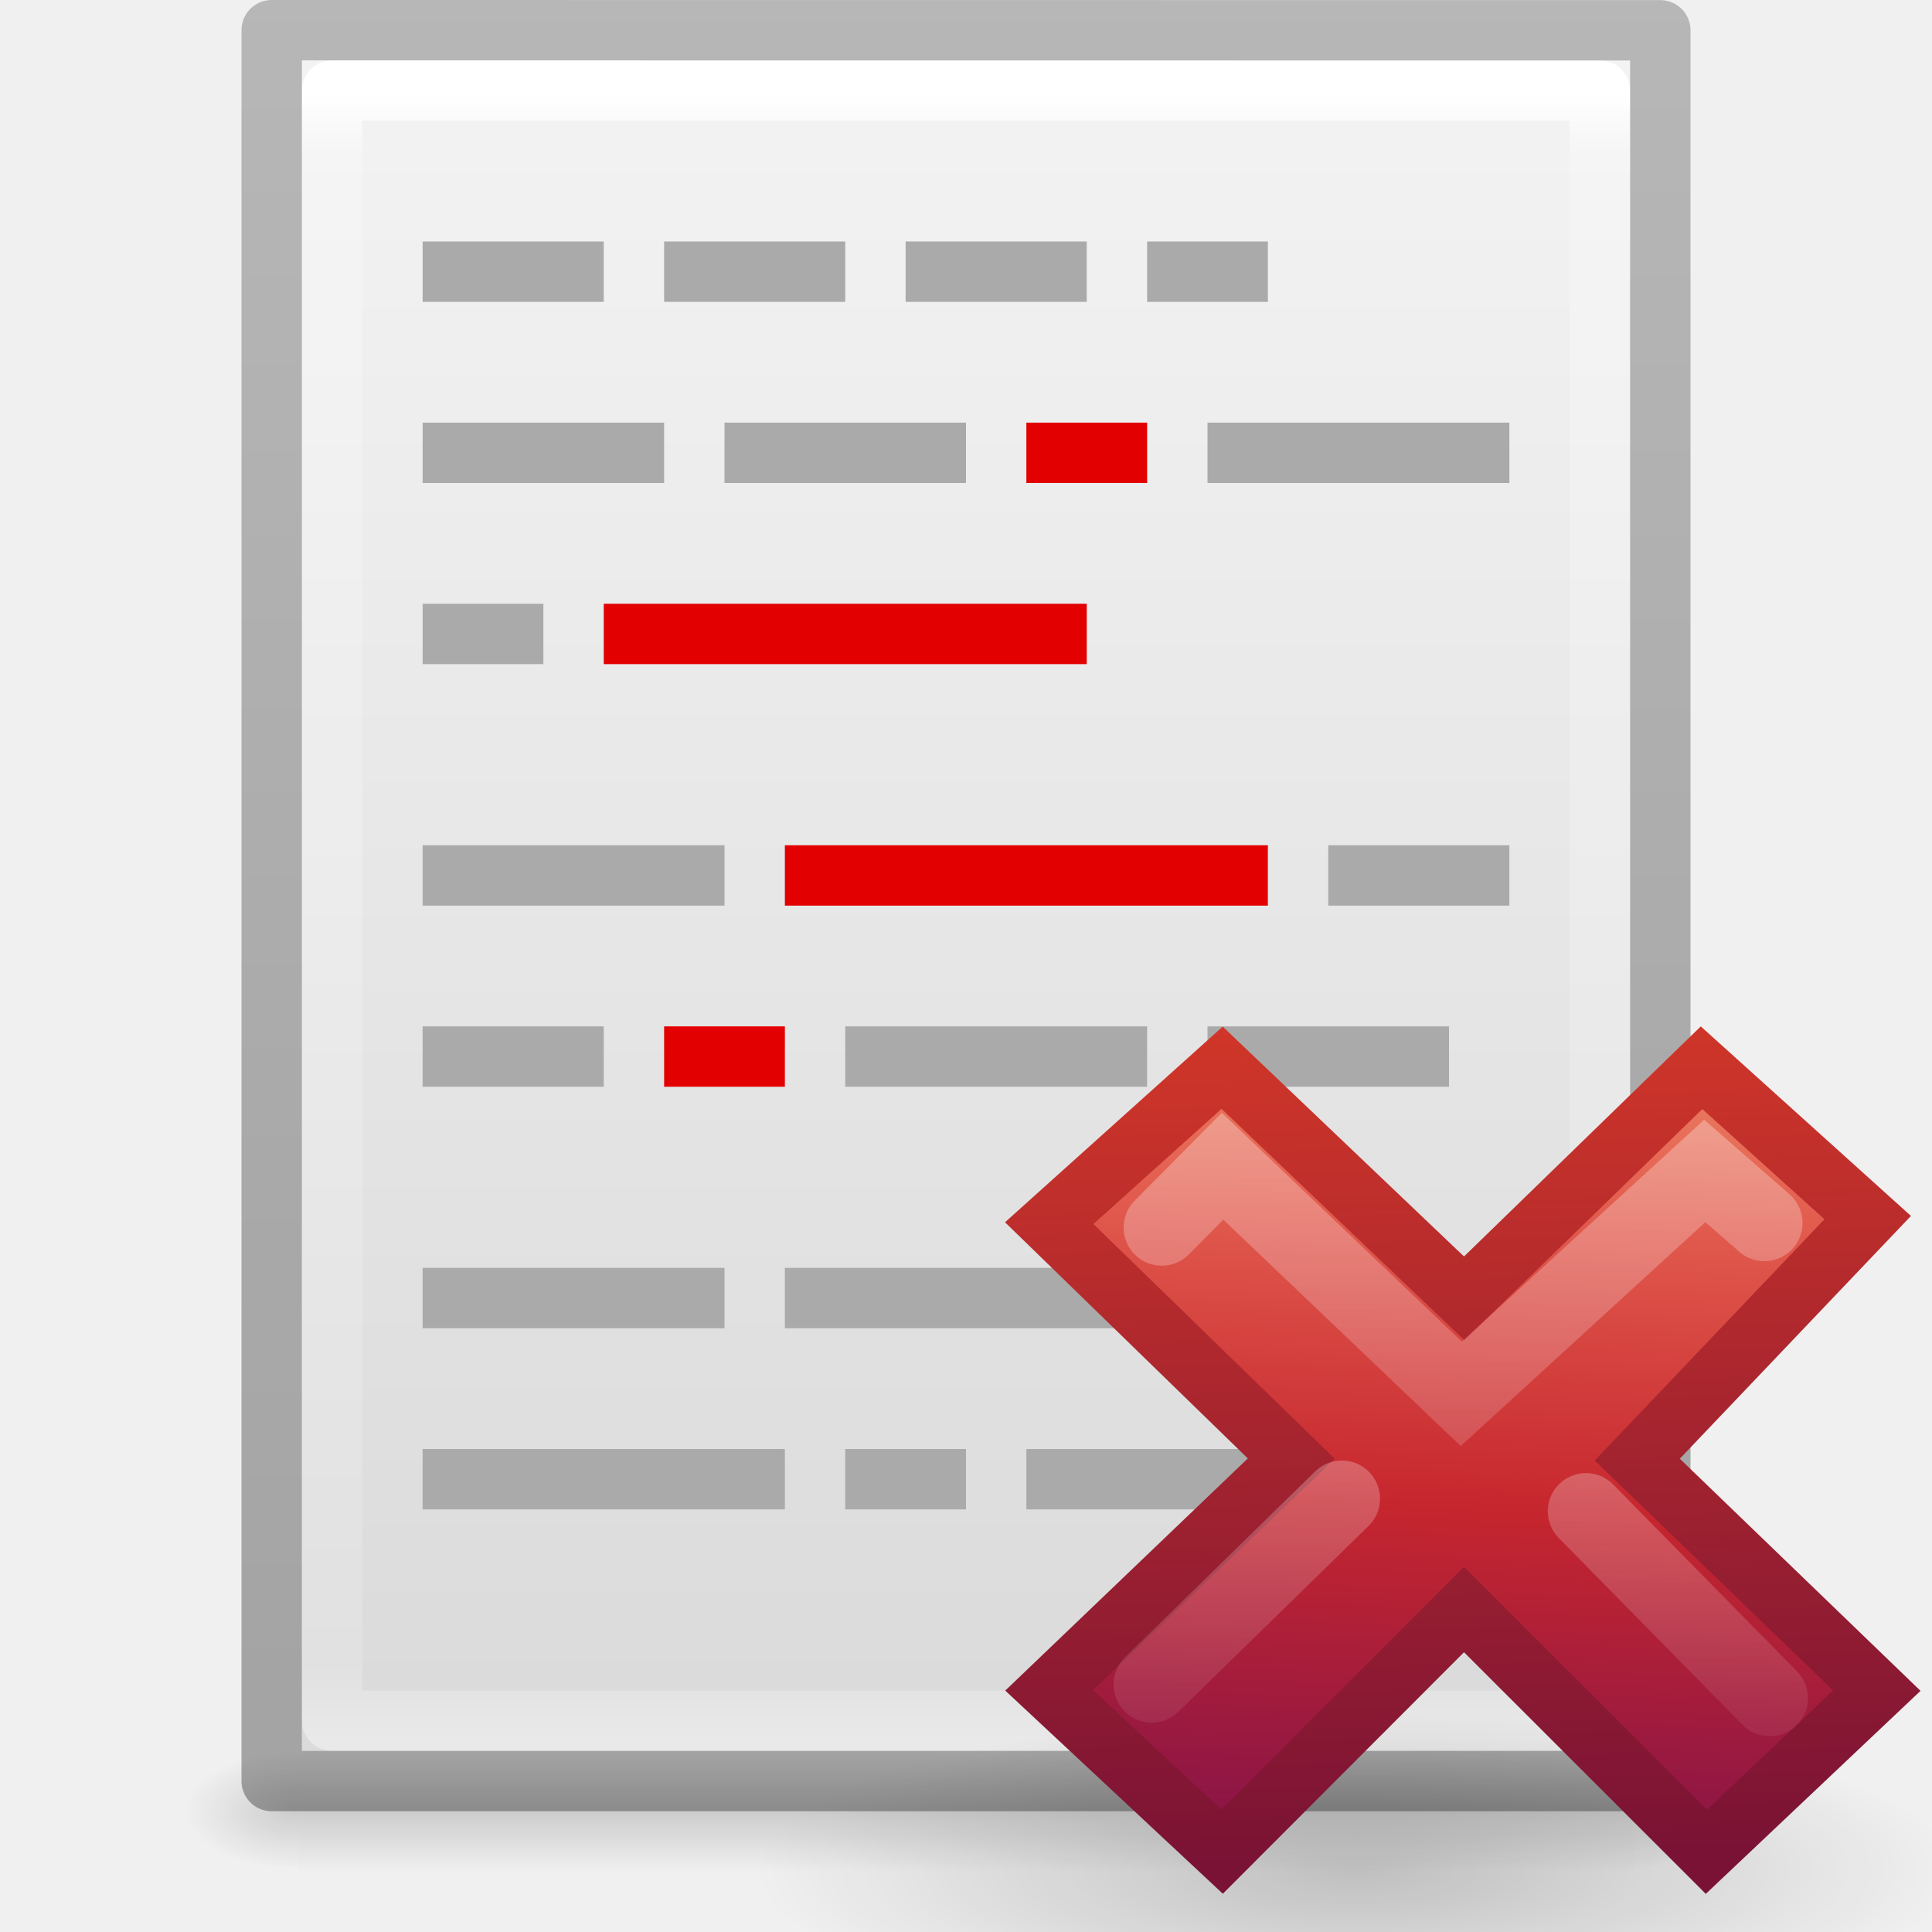
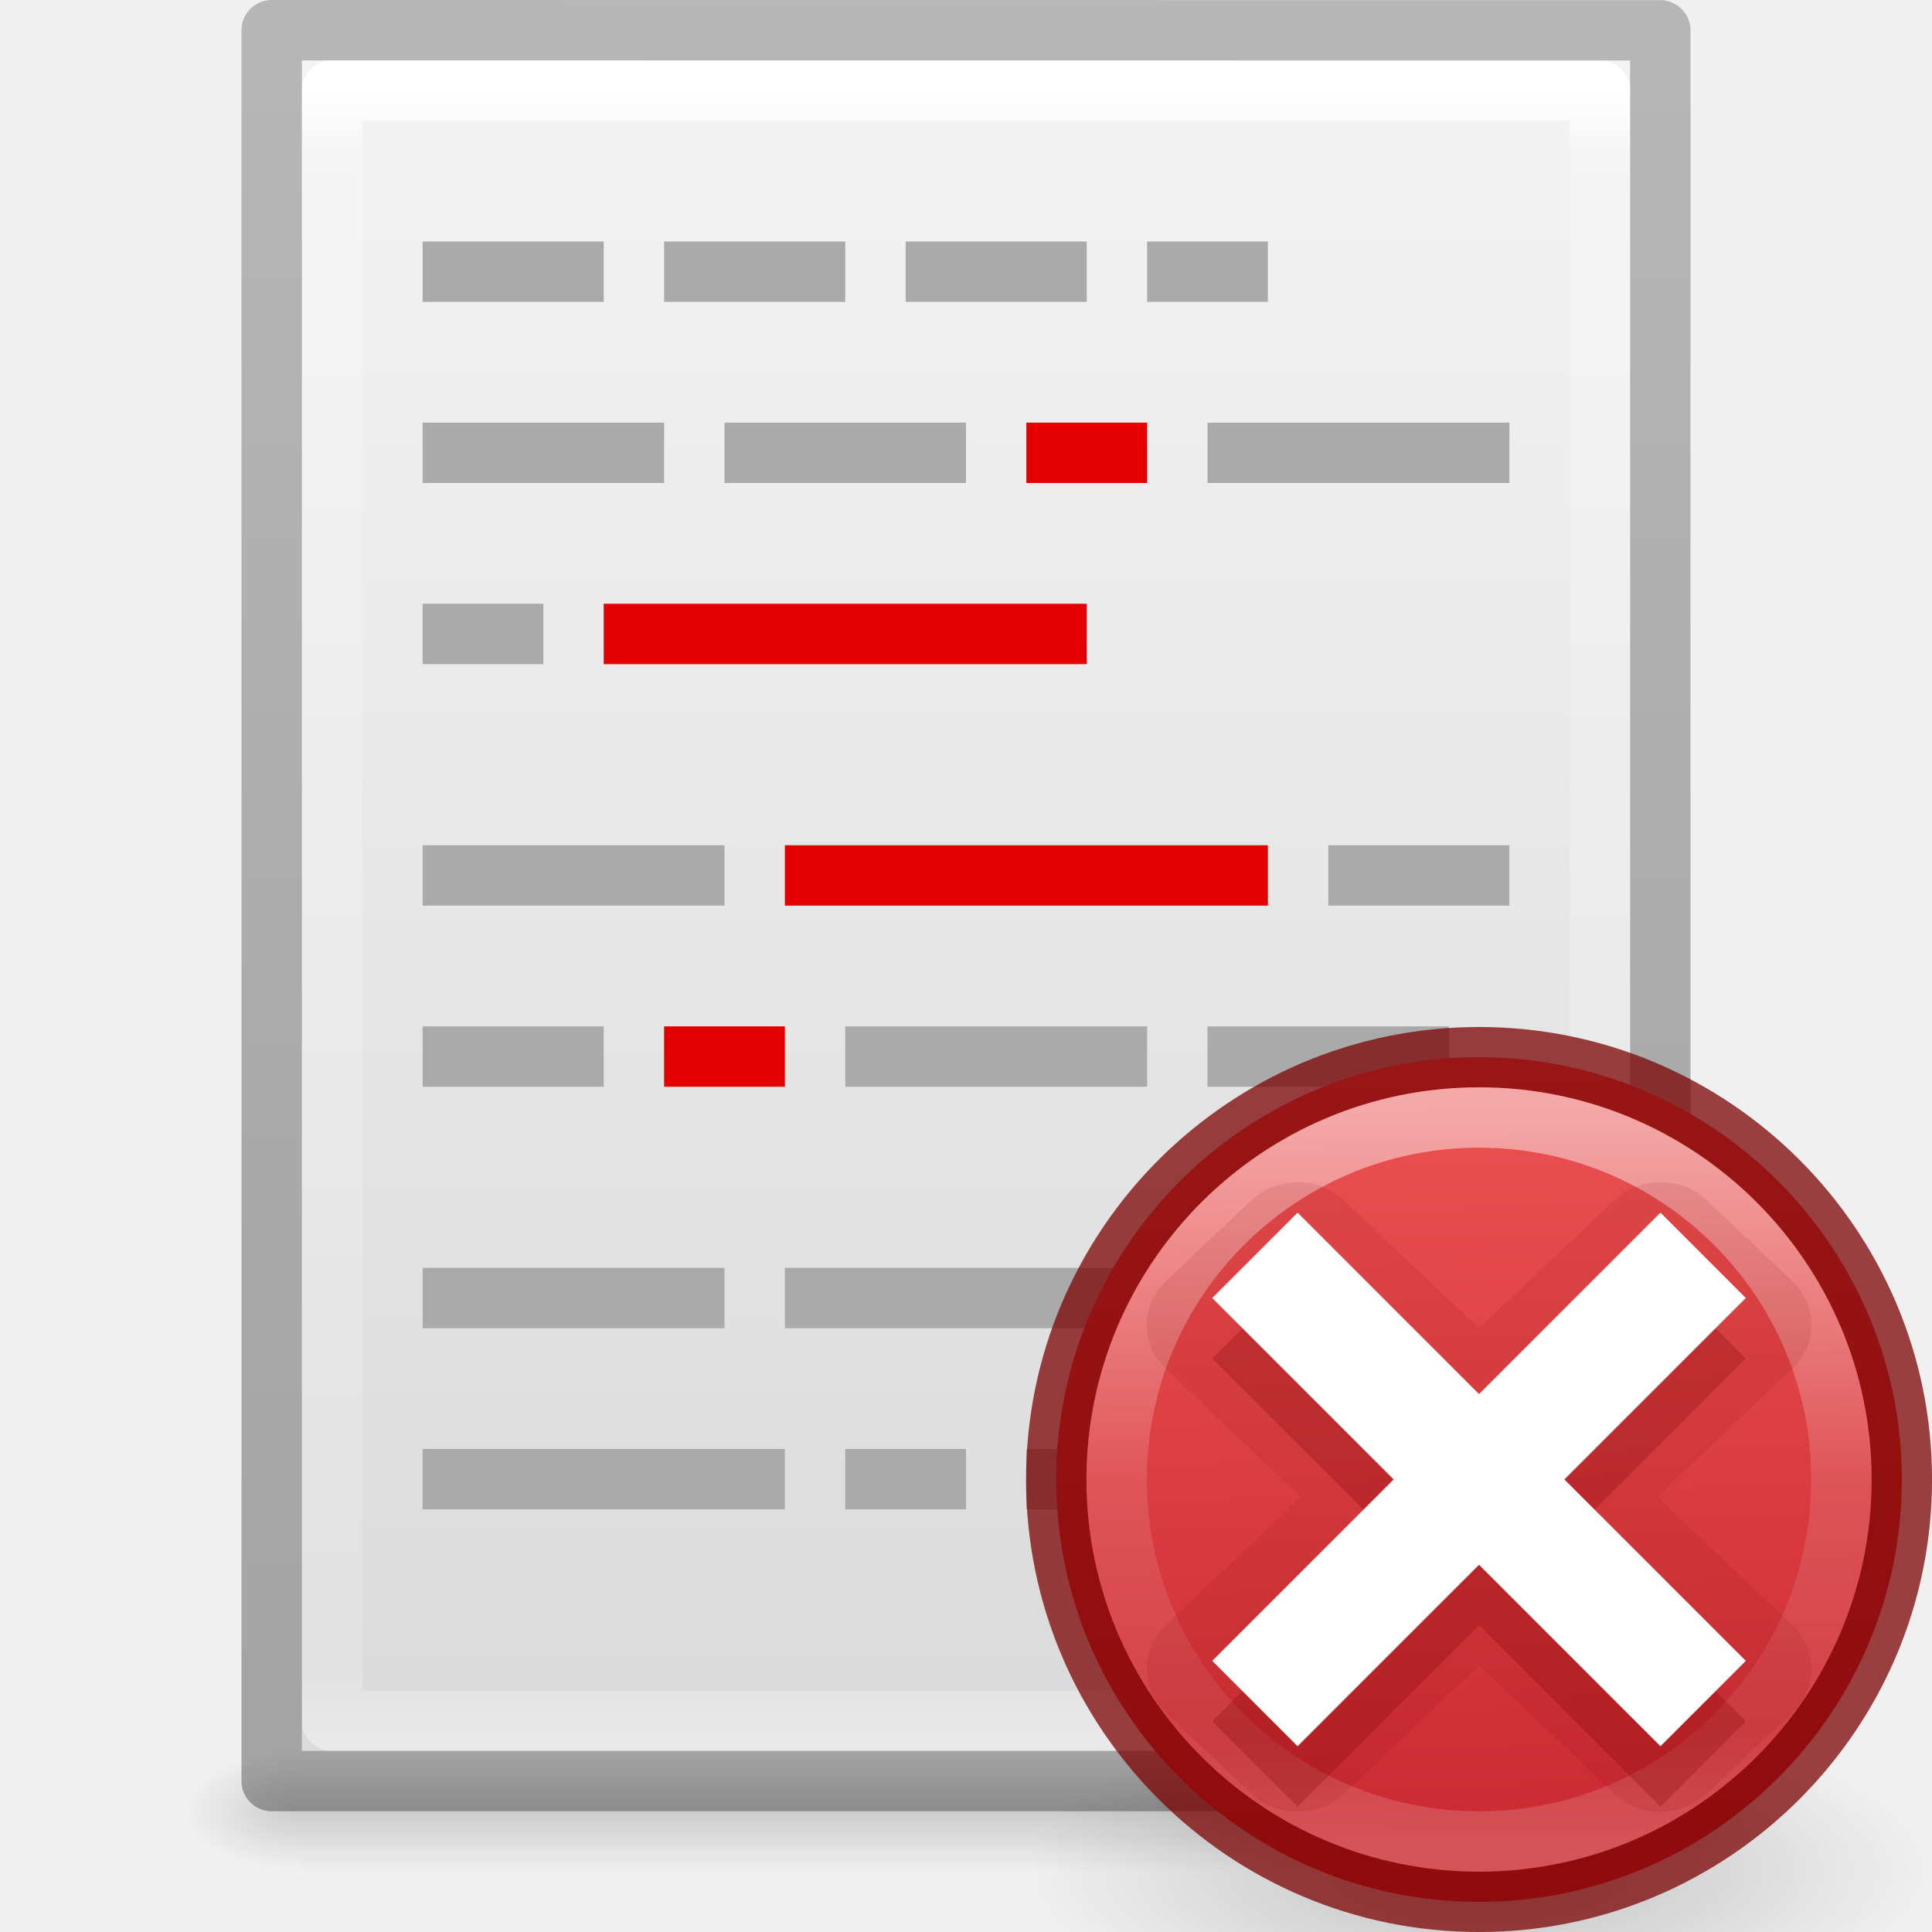
<svg xmlns="http://www.w3.org/2000/svg" xmlns:xlink="http://www.w3.org/1999/xlink" height="32" width="32">
-   <linearGradient id="a" gradientTransform="matrix(.366825 0 0 .354473 46.9484 24.31467)" gradientUnits="userSpaceOnUse" x1="5.516" x2="2.93" y1="-26.406" y2="28.474">
-     <stop offset="0" stop-color="#f8b17e" />
-     <stop offset=".312" stop-color="#e35d4f" />
-     <stop offset=".571" stop-color="#c6262e" />
-     <stop offset="1" stop-color="#690b54" />
+   <linearGradient id="a" gradientTransform="matrix(.9336673 0 0 .9326801 -573.9808 151.3491)" gradientUnits="userSpaceOnUse" x1="641" x2="641.412" y1="-143.5" y2="-127.954">
+     <stop offset="0" stop-color="#ed5353" />
+     <stop offset="1" stop-color="#c6262e" />
  </linearGradient>
-   <linearGradient id="b" gradientTransform="matrix(.6336069 0 0 .6380513 25.35751 17.61626)" gradientUnits="userSpaceOnUse" x1="1.004" x2=".228" y1="20.709" y2="-4.382">
-     <stop offset="0" stop-color="#791235" />
-     <stop offset="1" stop-color="#dd3b27" />
+   <linearGradient id="b" gradientTransform="matrix(.9234365 0 0 .92246 -567.4228 149.9592)" gradientUnits="userSpaceOnUse" x1="640.814" x2="640.814" y1="-142.718" y2="-129.33">
+     <stop offset="0" stop-color="#fff" />
+     <stop offset=".508" stop-color="#fff" stop-opacity=".235" />
+     <stop offset=".835" stop-color="#fff" stop-opacity=".157" />
+     <stop offset="1" stop-color="#fff" stop-opacity=".392" />
  </linearGradient>
-   <linearGradient id="c" gradientTransform="matrix(.53153 -.53097 .53153 .53097 -14.042 11.965)" gradientUnits="userSpaceOnUse" x1="36.011" x2="16.331" xlink:href="#e" y1="13.023" y2="32.702" />
-   <linearGradient id="d" gradientTransform="matrix(.53153 -.53097 .53153 .53097 -14.578 12.234)" gradientUnits="userSpaceOnUse" x1="28.449" x2="16.331" xlink:href="#e" y1="20.584" y2="32.702" />
-   <linearGradient id="e">
-     <stop offset="0" stop-color="#fff" />
-     <stop offset="1" stop-color="#fff" stop-opacity="0" />
-   </linearGradient>
-   <linearGradient id="f">
+   <linearGradient id="c">
    <stop offset="0" />
    <stop offset="1" stop-opacity="0" />
  </linearGradient>
-   <linearGradient id="g" xlink:href="#f" />
-   <linearGradient id="h" gradientTransform="matrix(.56757 0 0 .72973 2.378 -2.514)" gradientUnits="userSpaceOnUse" x1="24" x2="24" y1="5.564" y2="43">
+   <linearGradient id="d" xlink:href="#c" />
+   <linearGradient id="e" gradientTransform="matrix(.56757 0 0 .72973 2.378 -2.514)" gradientUnits="userSpaceOnUse" x1="24" x2="24" y1="5.564" y2="43">
    <stop offset="0" stop-color="#fff" />
    <stop offset=".036" stop-color="#fff" stop-opacity=".235" />
    <stop offset=".951" stop-color="#fff" stop-opacity=".157" />
    <stop offset="1" stop-color="#fff" stop-opacity=".392" />
  </linearGradient>
-   <linearGradient id="i" gradientTransform="matrix(.62857 0 0 .6084 .914 -.535)" gradientUnits="userSpaceOnUse" x1="25.132" x2="25.132" y1=".985" y2="47.013">
+   <linearGradient id="f" gradientTransform="matrix(.62857 0 0 .6084 .914 -.535)" gradientUnits="userSpaceOnUse" x1="25.132" x2="25.132" y1=".985" y2="47.013">
    <stop offset="0" stop-color="#f4f4f4" />
    <stop offset="1" stop-color="#dbdbdb" />
  </linearGradient>
-   <radialGradient id="j" cx="605.714" cy="486.648" gradientTransform="matrix(.01566 0 0 .00824 17.61 25.98)" gradientUnits="userSpaceOnUse" r="117.143" xlink:href="#g" />
-   <radialGradient id="k" cx="605.714" cy="486.648" gradientTransform="matrix(-.01566 0 0 .00824 14.39 25.98)" gradientUnits="userSpaceOnUse" r="117.143" xlink:href="#g" />
-   <linearGradient id="l" gradientTransform="matrix(.04577 0 0 .00824 -.542 25.98)" gradientUnits="userSpaceOnUse" x1="302.857" x2="302.857" y1="366.648" y2="609.505">
+   <radialGradient id="g" cx="605.714" cy="486.648" gradientTransform="matrix(.01566 0 0 .00824 17.61 25.98)" gradientUnits="userSpaceOnUse" r="117.143" xlink:href="#d" />
+   <radialGradient id="h" cx="605.714" cy="486.648" gradientTransform="matrix(-.01566 0 0 .00824 14.39 25.98)" gradientUnits="userSpaceOnUse" r="117.143" xlink:href="#d" />
+   <linearGradient id="i" gradientTransform="matrix(.04577 0 0 .00824 -.542 25.98)" gradientUnits="userSpaceOnUse" x1="302.857" x2="302.857" y1="366.648" y2="609.505">
    <stop offset="0" stop-opacity="0" />
    <stop offset=".5" />
    <stop offset="1" stop-opacity="0" />
  </linearGradient>
-   <linearGradient id="m" gradientTransform="matrix(.53064 0 0 .5897 39.27 -1.792)" gradientUnits="userSpaceOnUse" x1="-51.786" x2="-51.786" y1="50.786" y2="2.906">
+   <linearGradient id="j" gradientTransform="matrix(.53064 0 0 .5897 39.27 -1.792)" gradientUnits="userSpaceOnUse" x1="-51.786" x2="-51.786" y1="50.786" y2="2.906">
    <stop offset="0" stop-opacity=".318" />
    <stop offset="1" stop-opacity=".24" />
  </linearGradient>
-   <radialGradient id="n" cx="24.837" cy="36.421" gradientTransform="matrix(.80967 0 0 .21306 -4.11 18.902)" gradientUnits="userSpaceOnUse" r="15.645" xlink:href="#f" />
-   <path d="m4.95 29h22.1v2h-22.1z" fill="url(#l)" opacity=".15" />
-   <path d="m4.95 29v2c-.807.004-1.95-.448-1.95-1s.9-1 1.95-1z" fill="url(#k)" opacity=".15" />
-   <path d="m27.05 29v2c.807.004 1.95-.448 1.95-1s-.9-1-1.95-1z" fill="url(#j)" opacity=".15" />
-   <path d="m5 1 22 .002v27.998h-22z" fill="url(#i)" />
-   <path d="m26.5 28.5h-21v-27h21z" fill="none" stroke="url(#h)" stroke-linecap="round" stroke-linejoin="round" />
-   <path d="m4.5.5 23 .002v28.998h-23z" fill="none" stroke="url(#m)" stroke-linejoin="round" />
+   <radialGradient id="k" cx="24.837" cy="36.421" gradientTransform="matrix(.4797388 0 0 .1674652 12.57925 24.88697)" gradientUnits="userSpaceOnUse" r="15.645" xlink:href="#c" />
+   <path d="m4.95 29h22.1v2h-22.1z" fill="url(#i)" opacity=".15" />
+   <path d="m4.95 29v2c-.807.004-1.95-.448-1.95-1s.9-1 1.95-1z" fill="url(#h)" opacity=".15" />
+   <path d="m27.05 29v2c.807.004 1.95-.448 1.95-1s-.9-1-1.95-1z" fill="url(#g)" opacity=".15" />
+   <path d="m5 1 22 .002v27.998h-22z" fill="url(#f)" />
+   <path d="m26.5 28.5h-21v-27h21z" fill="none" stroke="url(#e)" stroke-linecap="round" stroke-linejoin="round" />
+   <path d="m4.5.5 23 .002v28.998h-23z" fill="none" stroke="url(#j)" stroke-linejoin="round" />
  <path d="m7 4h3v1h-3zm4 0h3v1h-3zm4 0h3v1h-3zm4 0h2v1h-2zm-12 3h4v1h-4zm5 0h4v1h-4z" fill="#aaa" />
  <path d="m17 7h2v1h-2z" fill="#e20000" />
  <path d="m20 7h5v1h-5zm-13 3h2v1h-2z" fill="#aaa" />
  <path d="m10 10h8v1h-8z" fill="#e20000" />
  <path d="m7 14h5v1h-5z" fill="#aaa" />
  <path d="m13 14h8v1h-8z" fill="#e20000" />
  <path d="m25 14h-3v1h3zm-15 3h-3v1h3z" fill="#aaa" />
  <path d="m13 17h-2v1h2z" fill="#e20000" />
  <path d="m14 17h5v1h-5zm10 0h-4v1h4zm-17 4h5v1h-5zm6 0h8v1h-8zm12 0h-3v1h3zm-12 3h-6v1h6zm1 0h2v1h-2zm9 0h-6v1h6z" fill="#aaa" />
-   <path d="m28.667 26.662a12.667 3.333 0 1 1 -25.334 0 12.667 3.333 0 1 1 25.334 0z" fill="url(#n)" fill-rule="evenodd" opacity=".205" transform="matrix(.786 0 0 .786 9.895 10.03)" />
-   <path d="m31.086 28.002-3.968-3.826 3.817-4.009-2.752-2.482-3.931 3.82-4.01-3.82-2.864 2.574 4.01 3.9-4.01 3.838 2.864 2.674 4.006-4.012 4.015 4.012z" fill="url(#a)" stroke="url(#b)" stroke-width="1" />
-   <g fill="none" stroke-linecap="round" stroke-width="1.752" transform="translate(.231972 .184832)">
-     <path d="m18.918 7.066-1.368-1.196-5.59 5.117-5.48-5.224-1.395 1.407" opacity=".4" stroke="url(#c)" transform="matrix(.7215 0 0 .7215 15.342 14.974)" />
-     <path d="m19.043 17.973-4.22-4.29m-5.604-.288-4.365 4.265" opacity=".4" stroke="url(#d)" transform="matrix(.7215 0 0 .7215 15.342 14.974)" />
+   <path d="m32 30.986a7.505 2.62 0 1 1 -15.011 0 7.505 2.62 0 1 1 15.011 0z" fill="url(#k)" fill-rule="evenodd" opacity=".205" stroke-width=".682" />
+   <g transform="translate(-.002505 .00026)">
+     <path d="m24.5 17.51c-3.864 0-7.003 3.136-7.003 6.995 0 3.859 3.139 6.995 7.003 6.995s7.003-3.136 7.003-6.995c0-3.859-3.139-6.995-7.003-6.995z" fill="url(#a)" stroke="#7a0000" stroke-linecap="round" stroke-linejoin="round" stroke-opacity=".737" />
+     <path d="m30.502 24.505c0 3.312-2.687 5.996-6.002 5.996s-6.002-2.684-6.002-5.996c0-3.312 2.687-5.996 6.002-5.996s6.002 2.684 6.002 5.996z" fill="none" opacity=".5" stroke="url(#b)" stroke-linecap="round" stroke-linejoin="round" />
+     <path d="m21.479 19a1.086 1.086 0 0 0 -.752.318l-1.414 1.414a1.086 1.086 0 0 0 0 1.535l2.238 2.236-2.238 2.238a1.086 1.086 0 0 0 0 1.535l1.414 1.414a1.086 1.086 0 0 0 1.535 0l2.238-2.238 2.238 2.238a1.086 1.086 0 0 0 1.535 0l1.414-1.414a1.086 1.086 0 0 0 0-1.535l-2.238-2.238 2.238-2.236a1.086 1.086 0 0 0 0-1.535l-1.414-1.414a1.086 1.086 0 0 0 -1.535 0l-2.238 2.236-2.238-2.236a1.086 1.086 0 0 0 -.783-.318z" fill="#7a0000" opacity=".1" transform="matrix(1 0 0 .947358 0 1.579733)" />
+     <path d="m27.505 21.085-3.005 3.005-3.005-3.005-1.414 1.414 3.005 3.005-3.005 3.005 1.414 1.414 3.005-3.005 3.005 3.005 1.414-1.414-3.005-3.005 3.005-3.005z" fill="#7a0000" opacity=".25" />
+     <path d="m27.505 20.085-3.005 3.005-3.005-3.005-1.414 1.414 3.005 3.005-3.005 3.005 1.414 1.414 3.005-3.005 3.005 3.005 1.414-1.414-3.005-3.005 3.005-3.005z" fill="#fff" />
  </g>
</svg>
